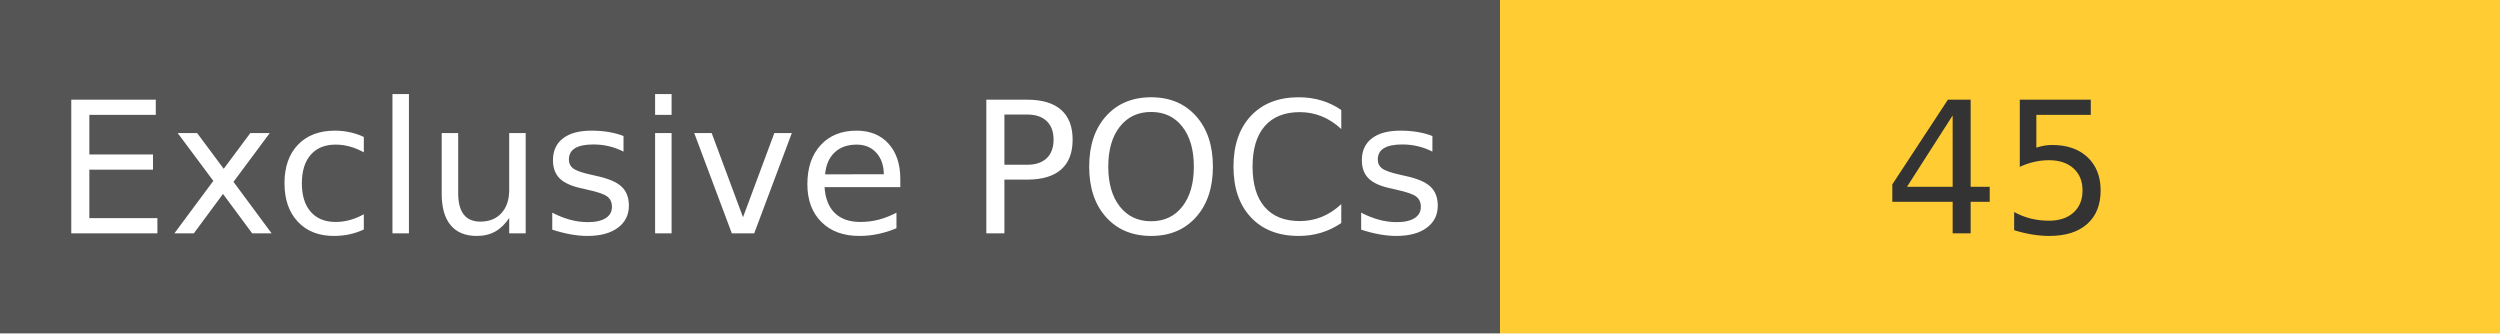
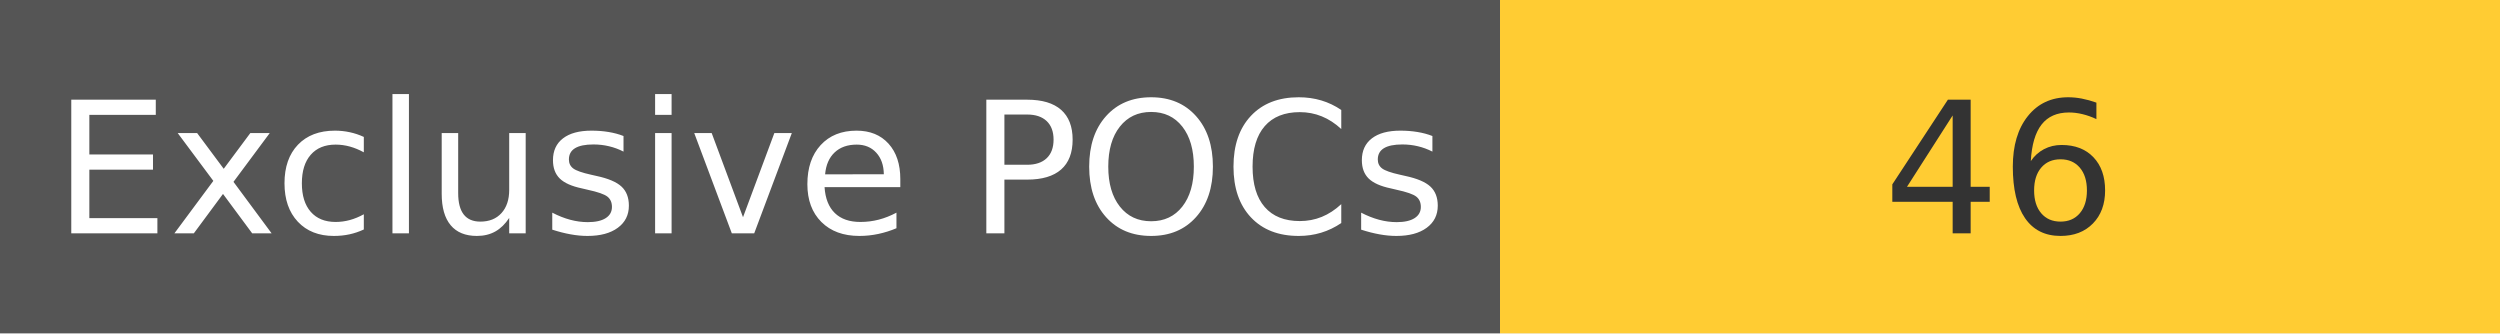
<svg xmlns="http://www.w3.org/2000/svg" width="150" height="20" role="img">
  <linearGradient id="s" x2="0" y2="100%">
    <stop offset="0" stop-color="#bbb" stop-opacity=".1" />
    <stop offset="1" stop-opacity=".1" />
  </linearGradient>
  <g>
    <rect width="90" height="20" fill="#555" />
    <rect x="90" width="267" height="20" fill="#ffcc33" />
  </g>
  <g fill="#fff" text-anchor="middle" font-family="Verdana,Geneva,DejaVu Sans,sans-serif" text-rendering="geometricPrecision" font-size="110">
    <text x="450" y="140" transform="scale(.1)" fill="#fff">
            Exclusive POCs
        </text>
    <text x="1200" y="140" transform="scale(.1)" fill="#333">
-             45
+             46
        </text>
  </g>
</svg>
